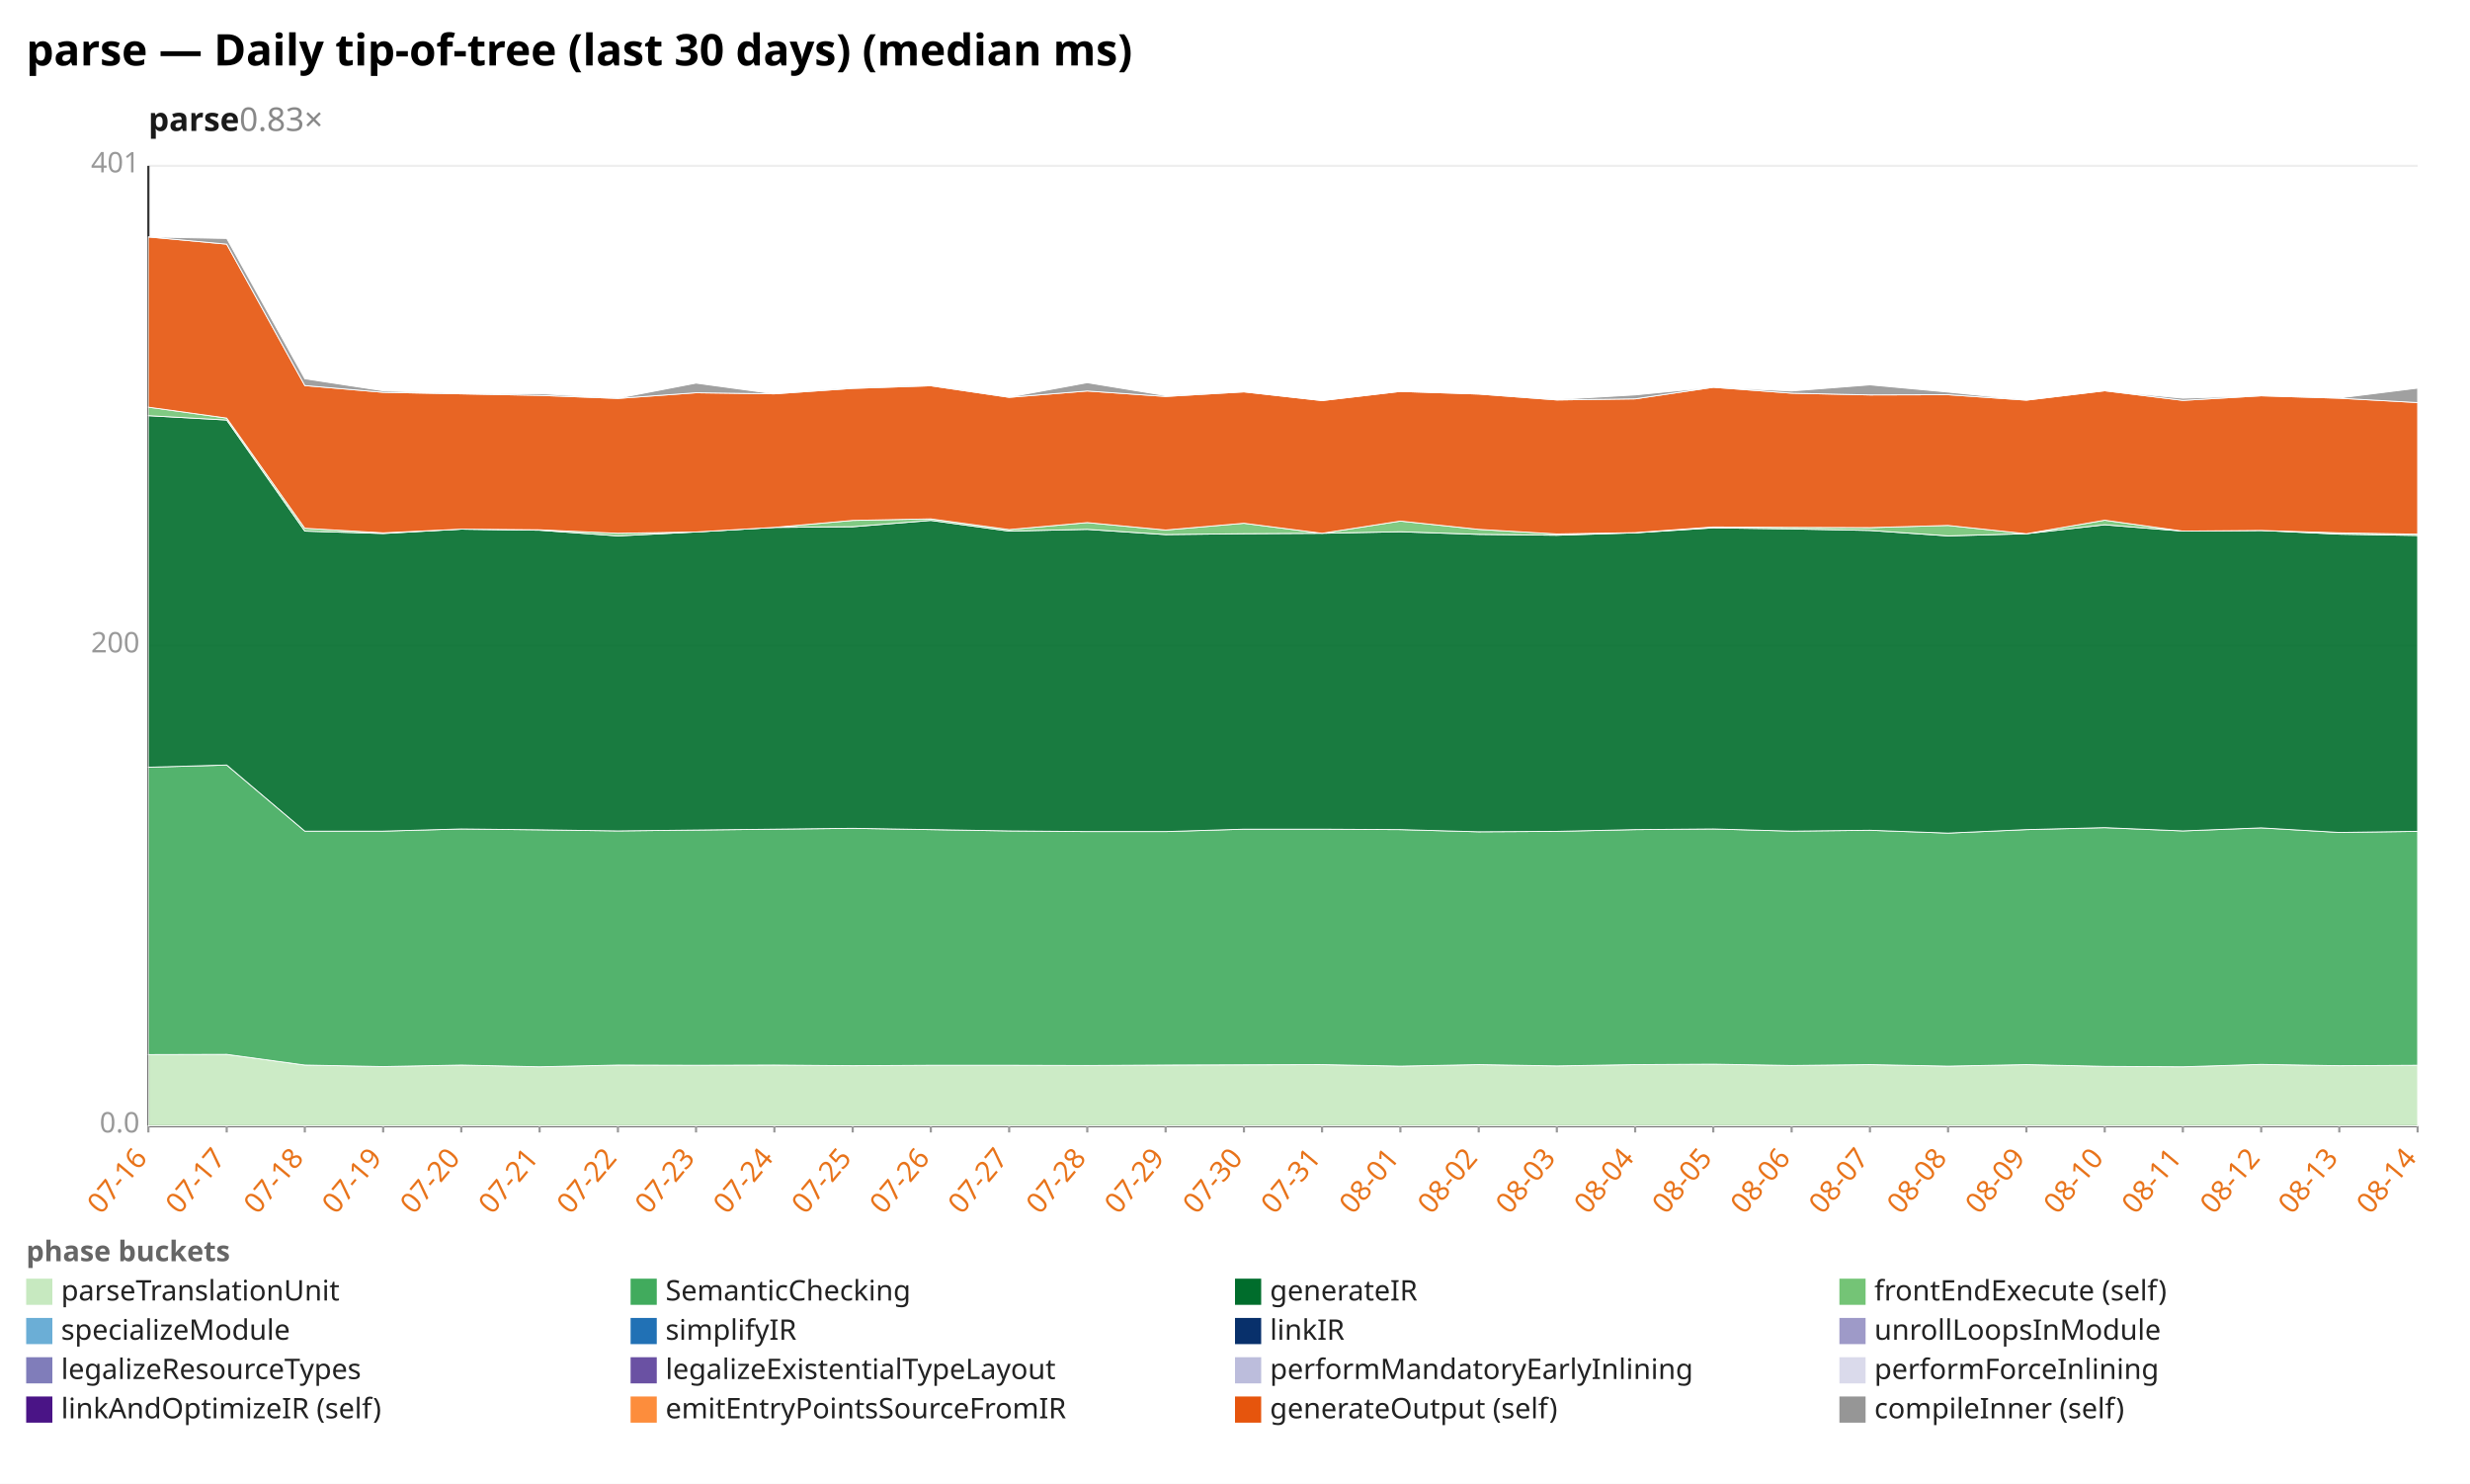
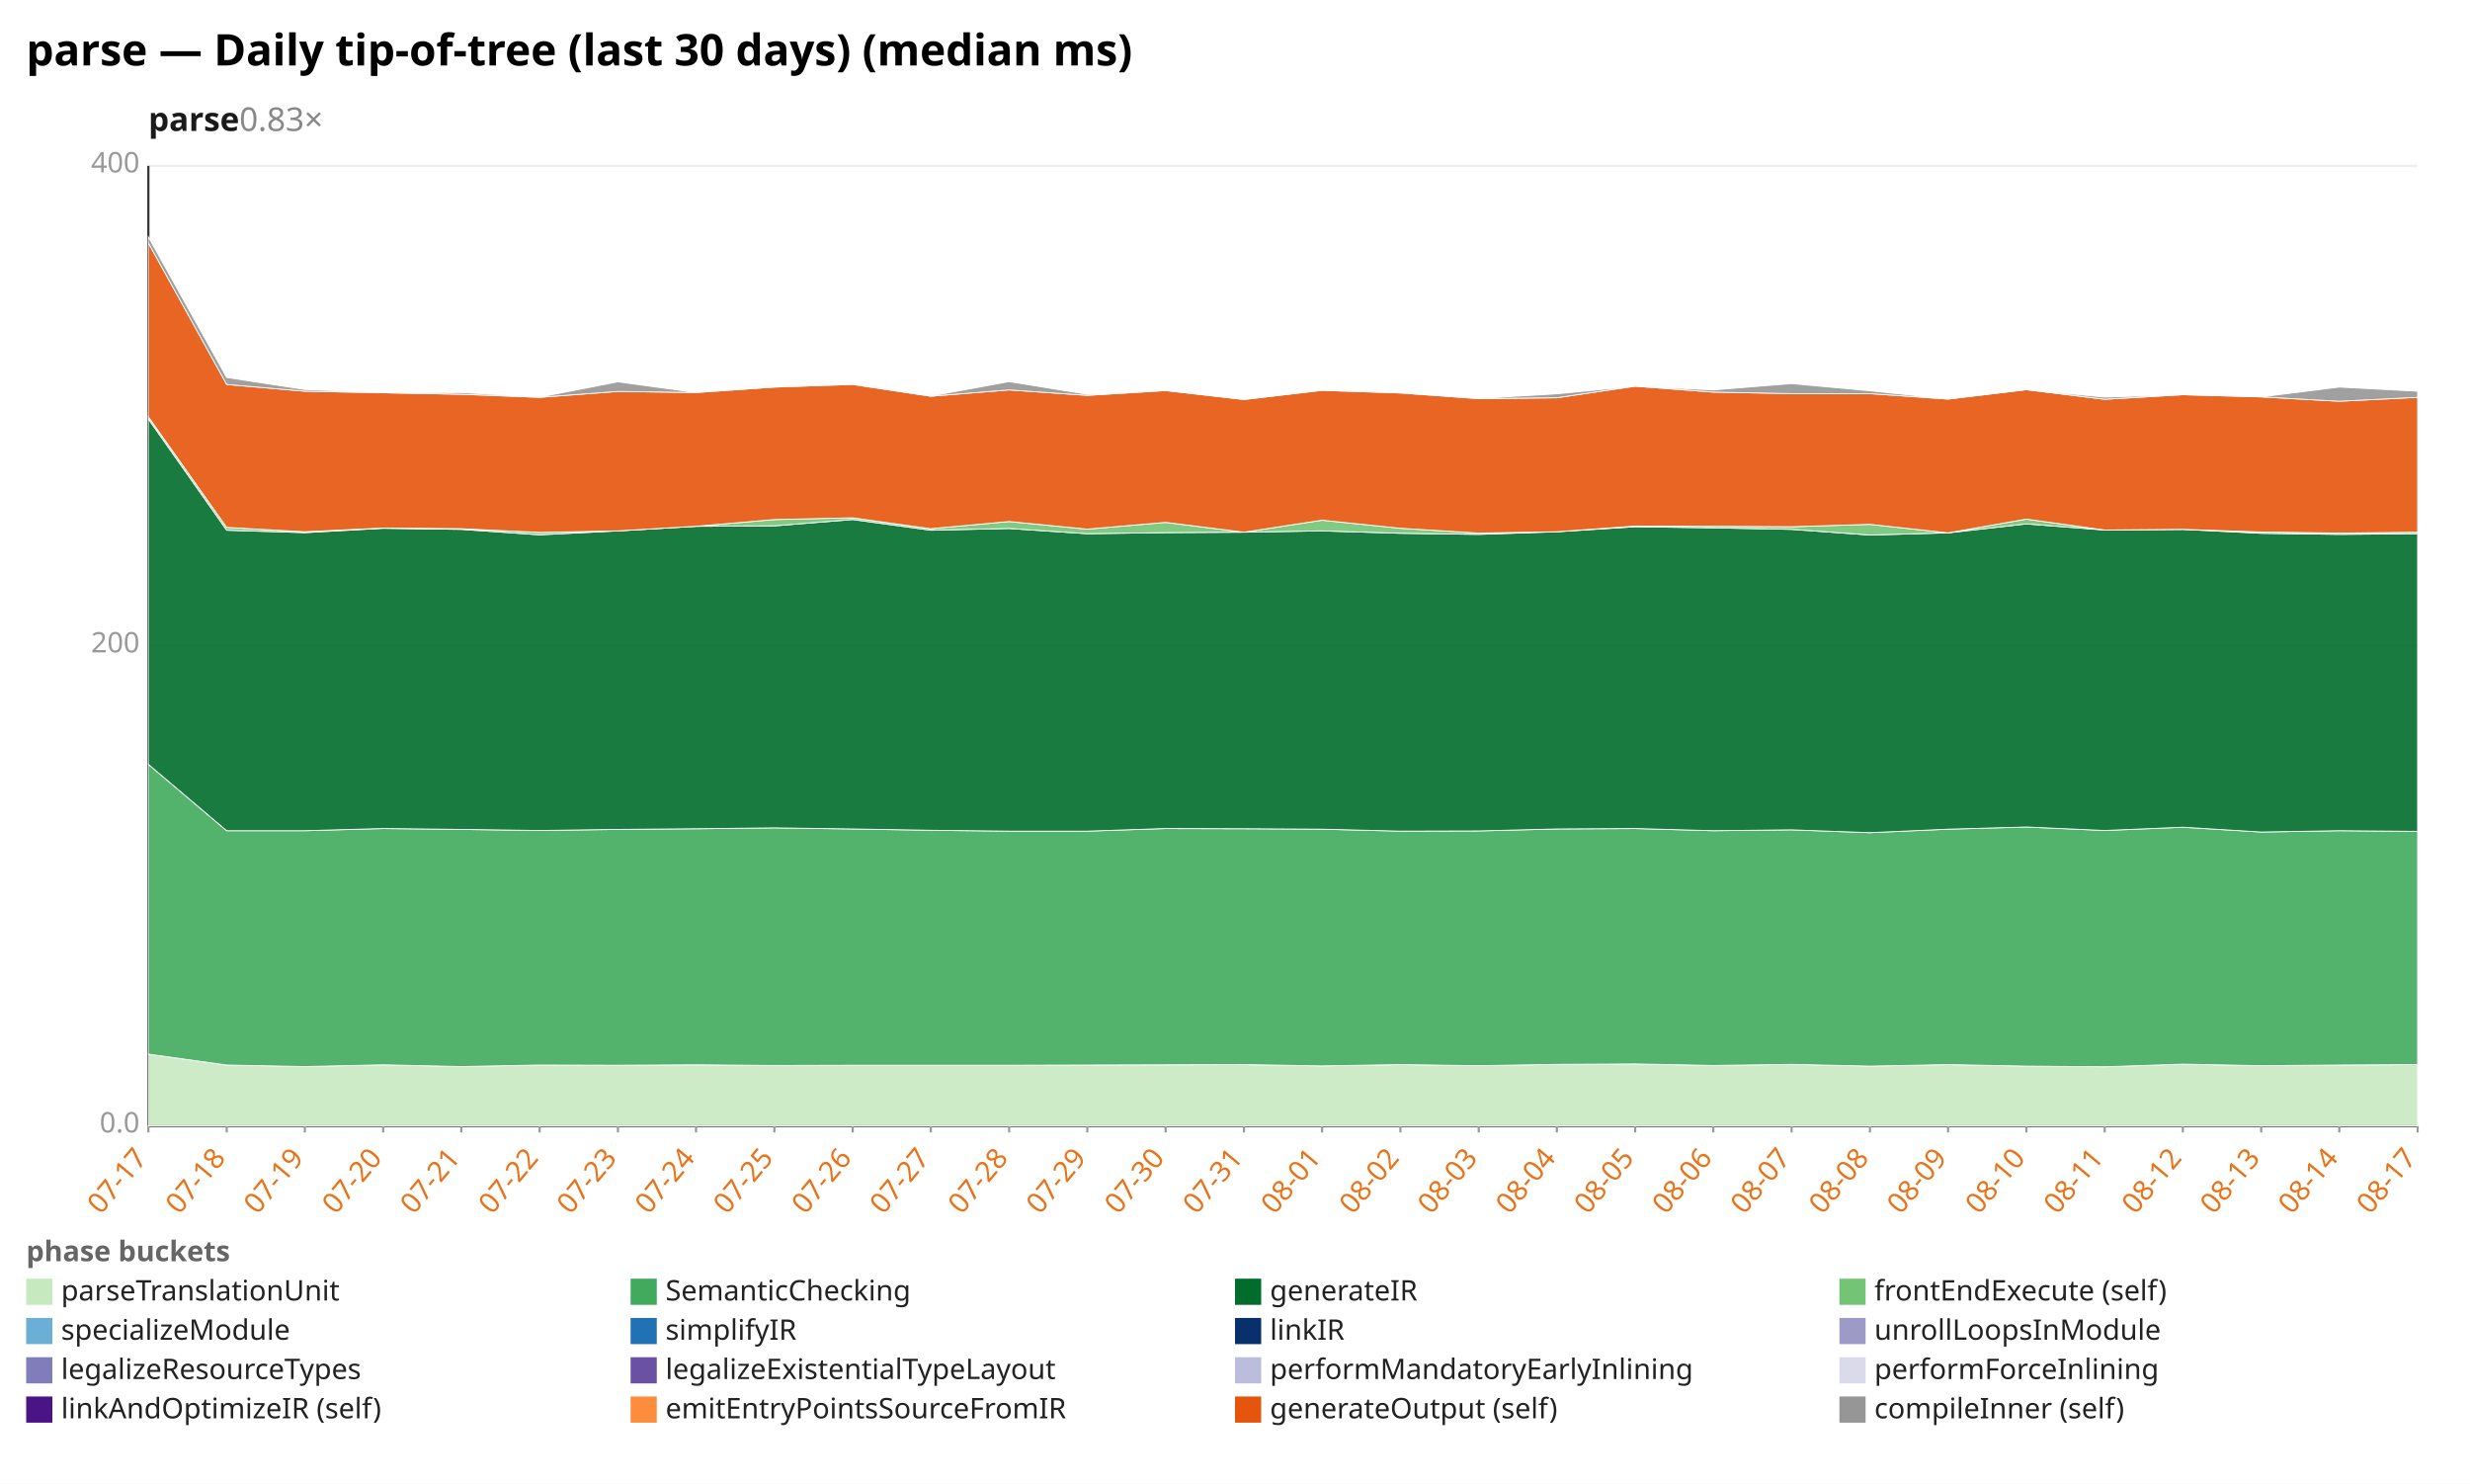
<svg xmlns="http://www.w3.org/2000/svg" width="1132" height="680" viewBox="0 0 1132 680" preserveAspectRatio="xMidYMid meet" font-family="sans-serif" font-size="13">
  <rect width="1132" height="680" fill="white" />
  <text x="12" y="30" font-size="20" font-weight="bold">parse — Daily tip-of-tree (last 30 days) (median ms)</text>
  <text x="68" y="60" font-size="15" font-weight="600" fill="#1a1a1a">parse<tspan fill="#888" font-weight="400" text-decoration="none">  0.83×</tspan>
  </text>
  <line x1="68.0" y1="516.0" x2="1108.0" y2="516.0" stroke="#eee" />
  <text x="64.0" y="519.0" text-anchor="end" fill="#999">0.0</text>
  <line x1="68.0" y1="296.0" x2="1108.0" y2="296.0" stroke="#eee" />
  <text x="64.0" y="299.0" text-anchor="end" fill="#999">200</text>
  <line x1="68.0" y1="76.0" x2="1108.0" y2="76.0" stroke="#eee" />
-   <text x="64.0" y="79.0" text-anchor="end" fill="#999">401</text>
+   <text x="64.0" y="79.0" text-anchor="end" fill="#999">400</text>
  <line x1="68.0" y1="76.0" x2="68.0" y2="516.0" stroke="#333" />
  <line x1="68.0" y1="516.0" x2="1108.0" y2="516.0" stroke="#333" />
  <line x1="68.0" y1="516.0" x2="68.0" y2="519.0" stroke="#999" />
-   <text x="68.0" y="531.0" text-anchor="end" fill="#e8731a" transform="rotate(-50 68.0 531.0)">07-16</text>
+   <text x="68.0" y="531.0" text-anchor="end" fill="#e8731a" transform="rotate(-50 68.0 531.0)">07-17</text>
  <line x1="103.9" y1="516.0" x2="103.9" y2="519.0" stroke="#999" />
-   <text x="103.9" y="531.0" text-anchor="end" fill="#e8731a" transform="rotate(-50 103.9 531.0)">07-17</text>
+   <text x="103.9" y="531.0" text-anchor="end" fill="#e8731a" transform="rotate(-50 103.9 531.0)">07-18</text>
  <line x1="139.7" y1="516.0" x2="139.7" y2="519.0" stroke="#999" />
-   <text x="139.7" y="531.0" text-anchor="end" fill="#e8731a" transform="rotate(-50 139.7 531.0)">07-18</text>
+   <text x="139.7" y="531.0" text-anchor="end" fill="#e8731a" transform="rotate(-50 139.7 531.0)">07-19</text>
  <line x1="175.6" y1="516.0" x2="175.6" y2="519.0" stroke="#999" />
-   <text x="175.6" y="531.0" text-anchor="end" fill="#e8731a" transform="rotate(-50 175.6 531.0)">07-19</text>
+   <text x="175.6" y="531.0" text-anchor="end" fill="#e8731a" transform="rotate(-50 175.6 531.0)">07-20</text>
  <line x1="211.4" y1="516.0" x2="211.4" y2="519.0" stroke="#999" />
-   <text x="211.4" y="531.0" text-anchor="end" fill="#e8731a" transform="rotate(-50 211.4 531.0)">07-20</text>
+   <text x="211.4" y="531.0" text-anchor="end" fill="#e8731a" transform="rotate(-50 211.4 531.0)">07-21</text>
  <line x1="247.3" y1="516.0" x2="247.3" y2="519.0" stroke="#999" />
-   <text x="247.3" y="531.0" text-anchor="end" fill="#e8731a" transform="rotate(-50 247.3 531.0)">07-21</text>
+   <text x="247.3" y="531.0" text-anchor="end" fill="#e8731a" transform="rotate(-50 247.3 531.0)">07-22</text>
  <line x1="283.2" y1="516.0" x2="283.2" y2="519.0" stroke="#999" />
-   <text x="283.2" y="531.0" text-anchor="end" fill="#e8731a" transform="rotate(-50 283.2 531.0)">07-22</text>
+   <text x="283.2" y="531.0" text-anchor="end" fill="#e8731a" transform="rotate(-50 283.2 531.0)">07-23</text>
  <line x1="319.0" y1="516.0" x2="319.0" y2="519.0" stroke="#999" />
-   <text x="319.0" y="531.0" text-anchor="end" fill="#e8731a" transform="rotate(-50 319.0 531.0)">07-23</text>
+   <text x="319.0" y="531.0" text-anchor="end" fill="#e8731a" transform="rotate(-50 319.0 531.0)">07-24</text>
  <line x1="354.9" y1="516.0" x2="354.9" y2="519.0" stroke="#999" />
-   <text x="354.9" y="531.0" text-anchor="end" fill="#e8731a" transform="rotate(-50 354.9 531.0)">07-24</text>
+   <text x="354.9" y="531.0" text-anchor="end" fill="#e8731a" transform="rotate(-50 354.9 531.0)">07-25</text>
  <line x1="390.8" y1="516.0" x2="390.8" y2="519.0" stroke="#999" />
-   <text x="390.8" y="531.0" text-anchor="end" fill="#e8731a" transform="rotate(-50 390.8 531.0)">07-25</text>
+   <text x="390.8" y="531.0" text-anchor="end" fill="#e8731a" transform="rotate(-50 390.8 531.0)">07-26</text>
  <line x1="426.6" y1="516.0" x2="426.6" y2="519.0" stroke="#999" />
-   <text x="426.6" y="531.0" text-anchor="end" fill="#e8731a" transform="rotate(-50 426.6 531.0)">07-26</text>
+   <text x="426.6" y="531.0" text-anchor="end" fill="#e8731a" transform="rotate(-50 426.6 531.0)">07-27</text>
  <line x1="462.5" y1="516.0" x2="462.5" y2="519.0" stroke="#999" />
-   <text x="462.5" y="531.0" text-anchor="end" fill="#e8731a" transform="rotate(-50 462.5 531.0)">07-27</text>
+   <text x="462.5" y="531.0" text-anchor="end" fill="#e8731a" transform="rotate(-50 462.5 531.0)">07-28</text>
  <line x1="498.3" y1="516.0" x2="498.3" y2="519.0" stroke="#999" />
-   <text x="498.3" y="531.0" text-anchor="end" fill="#e8731a" transform="rotate(-50 498.3 531.0)">07-28</text>
+   <text x="498.3" y="531.0" text-anchor="end" fill="#e8731a" transform="rotate(-50 498.3 531.0)">07-29</text>
  <line x1="534.2" y1="516.0" x2="534.2" y2="519.0" stroke="#999" />
-   <text x="534.2" y="531.0" text-anchor="end" fill="#e8731a" transform="rotate(-50 534.2 531.0)">07-29</text>
+   <text x="534.2" y="531.0" text-anchor="end" fill="#e8731a" transform="rotate(-50 534.2 531.0)">07-30</text>
  <line x1="570.1" y1="516.0" x2="570.1" y2="519.0" stroke="#999" />
-   <text x="570.1" y="531.0" text-anchor="end" fill="#e8731a" transform="rotate(-50 570.1 531.0)">07-30</text>
+   <text x="570.1" y="531.0" text-anchor="end" fill="#e8731a" transform="rotate(-50 570.1 531.0)">07-31</text>
  <line x1="605.9" y1="516.0" x2="605.9" y2="519.0" stroke="#999" />
-   <text x="605.9" y="531.0" text-anchor="end" fill="#e8731a" transform="rotate(-50 605.9 531.0)">07-31</text>
+   <text x="605.9" y="531.0" text-anchor="end" fill="#e8731a" transform="rotate(-50 605.9 531.0)">08-01</text>
  <line x1="641.8" y1="516.0" x2="641.8" y2="519.0" stroke="#999" />
-   <text x="641.8" y="531.0" text-anchor="end" fill="#e8731a" transform="rotate(-50 641.8 531.0)">08-01</text>
+   <text x="641.8" y="531.0" text-anchor="end" fill="#e8731a" transform="rotate(-50 641.8 531.0)">08-02</text>
  <line x1="677.7" y1="516.0" x2="677.7" y2="519.0" stroke="#999" />
-   <text x="677.7" y="531.0" text-anchor="end" fill="#e8731a" transform="rotate(-50 677.7 531.0)">08-02</text>
+   <text x="677.7" y="531.0" text-anchor="end" fill="#e8731a" transform="rotate(-50 677.7 531.0)">08-03</text>
  <line x1="713.5" y1="516.0" x2="713.5" y2="519.0" stroke="#999" />
-   <text x="713.5" y="531.0" text-anchor="end" fill="#e8731a" transform="rotate(-50 713.5 531.0)">08-03</text>
+   <text x="713.5" y="531.0" text-anchor="end" fill="#e8731a" transform="rotate(-50 713.5 531.0)">08-04</text>
  <line x1="749.4" y1="516.0" x2="749.4" y2="519.0" stroke="#999" />
-   <text x="749.4" y="531.0" text-anchor="end" fill="#e8731a" transform="rotate(-50 749.4 531.0)">08-04</text>
+   <text x="749.4" y="531.0" text-anchor="end" fill="#e8731a" transform="rotate(-50 749.4 531.0)">08-05</text>
  <line x1="785.2" y1="516.0" x2="785.2" y2="519.0" stroke="#999" />
-   <text x="785.2" y="531.0" text-anchor="end" fill="#e8731a" transform="rotate(-50 785.2 531.0)">08-05</text>
+   <text x="785.2" y="531.0" text-anchor="end" fill="#e8731a" transform="rotate(-50 785.2 531.0)">08-06</text>
  <line x1="821.1" y1="516.0" x2="821.1" y2="519.0" stroke="#999" />
-   <text x="821.1" y="531.0" text-anchor="end" fill="#e8731a" transform="rotate(-50 821.1 531.0)">08-06</text>
+   <text x="821.1" y="531.0" text-anchor="end" fill="#e8731a" transform="rotate(-50 821.1 531.0)">08-07</text>
  <line x1="857.0" y1="516.0" x2="857.0" y2="519.0" stroke="#999" />
-   <text x="857.0" y="531.0" text-anchor="end" fill="#e8731a" transform="rotate(-50 857.0 531.0)">08-07</text>
+   <text x="857.0" y="531.0" text-anchor="end" fill="#e8731a" transform="rotate(-50 857.0 531.0)">08-08</text>
  <line x1="892.8" y1="516.0" x2="892.8" y2="519.0" stroke="#999" />
-   <text x="892.8" y="531.0" text-anchor="end" fill="#e8731a" transform="rotate(-50 892.8 531.0)">08-08</text>
+   <text x="892.8" y="531.0" text-anchor="end" fill="#e8731a" transform="rotate(-50 892.8 531.0)">08-09</text>
  <line x1="928.7" y1="516.0" x2="928.7" y2="519.0" stroke="#999" />
-   <text x="928.7" y="531.0" text-anchor="end" fill="#e8731a" transform="rotate(-50 928.7 531.0)">08-09</text>
+   <text x="928.7" y="531.0" text-anchor="end" fill="#e8731a" transform="rotate(-50 928.7 531.0)">08-10</text>
  <line x1="964.6" y1="516.0" x2="964.6" y2="519.0" stroke="#999" />
-   <text x="964.6" y="531.0" text-anchor="end" fill="#e8731a" transform="rotate(-50 964.6 531.0)">08-10</text>
+   <text x="964.6" y="531.0" text-anchor="end" fill="#e8731a" transform="rotate(-50 964.6 531.0)">08-11</text>
  <line x1="1000.4" y1="516.0" x2="1000.4" y2="519.0" stroke="#999" />
-   <text x="1000.4" y="531.0" text-anchor="end" fill="#e8731a" transform="rotate(-50 1000.4 531.0)">08-11</text>
+   <text x="1000.4" y="531.0" text-anchor="end" fill="#e8731a" transform="rotate(-50 1000.4 531.0)">08-12</text>
  <line x1="1036.3" y1="516.0" x2="1036.3" y2="519.0" stroke="#999" />
-   <text x="1036.3" y="531.0" text-anchor="end" fill="#e8731a" transform="rotate(-50 1036.3 531.0)">08-12</text>
+   <text x="1036.3" y="531.0" text-anchor="end" fill="#e8731a" transform="rotate(-50 1036.3 531.0)">08-13</text>
  <line x1="1072.1" y1="516.0" x2="1072.1" y2="519.0" stroke="#999" />
-   <text x="1072.1" y="531.0" text-anchor="end" fill="#e8731a" transform="rotate(-50 1072.1 531.0)">08-13</text>
+   <text x="1072.1" y="531.0" text-anchor="end" fill="#e8731a" transform="rotate(-50 1072.1 531.0)">08-14</text>
  <line x1="1108.0" y1="516.0" x2="1108.0" y2="519.0" stroke="#999" />
-   <text x="1108.0" y="531.0" text-anchor="end" fill="#e8731a" transform="rotate(-50 1108.0 531.0)">08-14</text>
-   <polygon points="68.0,483.3 103.9,483.2 139.7,488.1 175.6,488.8 211.4,488.1 247.3,488.9 283.2,488.1 319.0,488.2 354.9,488.1 390.8,488.4 426.6,488.2 462.5,488.2 498.3,488.3 534.2,488.1 570.1,488.0 605.9,487.9 641.8,488.6 677.7,487.9 713.5,488.5 749.4,487.9 785.2,487.7 821.1,488.3 857.0,487.9 892.8,488.6 928.7,487.9 964.6,488.7 1000.4,488.9 1036.3,487.8 1072.1,488.4 1108.0,488.2 1108.0,516.0 1072.1,516.0 1036.3,516.0 1000.4,516.0 964.6,516.0 928.7,516.0 892.8,516.0 857.0,516.0 821.1,516.0 785.2,516.0 749.4,516.0 713.5,516.0 677.7,516.0 641.8,516.0 605.9,516.0 570.1,516.0 534.2,516.0 498.3,516.0 462.5,516.0 426.6,516.0 390.8,516.0 354.9,516.0 319.0,516.0 283.2,516.0 247.3,516.0 211.4,516.0 175.6,516.0 139.7,516.0 103.9,516.0 68.0,516.0" fill="#c7e9c0" fill-opacity="0.9" stroke="#fff" stroke-width="0.4" />
-   <polygon points="68.0,351.6 103.9,350.6 139.7,380.9 175.6,380.9 211.4,379.9 247.3,380.3 283.2,380.8 319.0,380.4 354.9,380.0 390.8,379.6 426.6,380.2 462.5,380.8 498.3,381.1 534.2,381.1 570.1,380.0 605.9,380.0 641.8,380.2 677.7,381.2 713.5,381.0 749.4,380.2 785.2,379.9 821.1,380.9 857.0,380.5 892.8,381.8 928.7,380.2 964.6,379.3 1000.4,380.8 1036.3,379.4 1072.1,381.5 1108.0,381.0 1108.0,488.2 1072.1,488.4 1036.3,487.8 1000.4,488.9 964.6,488.7 928.7,487.9 892.8,488.6 857.0,487.9 821.1,488.3 785.2,487.7 749.4,487.9 713.5,488.5 677.7,487.9 641.8,488.6 605.9,487.9 570.1,488.0 534.2,488.1 498.3,488.3 462.5,488.2 426.6,488.2 390.8,488.4 354.9,488.1 319.0,488.2 283.2,488.1 247.3,488.9 211.4,488.1 175.6,488.8 139.7,488.1 103.9,483.2 68.0,483.3" fill="#41ab5d" fill-opacity="0.9" stroke="#fff" stroke-width="0.4" />
-   <polygon points="68.0,190.5 103.9,192.5 139.7,243.4 175.6,244.5 211.4,242.5 247.3,243.0 283.2,245.6 319.0,243.8 354.9,241.7 390.8,241.4 426.6,238.5 462.5,243.4 498.3,242.6 534.2,245.0 570.1,244.6 605.9,244.4 641.8,243.7 677.7,244.9 713.5,245.3 749.4,244.2 785.2,241.9 821.1,242.4 857.0,243.1 892.8,245.6 928.7,244.6 964.6,240.5 1000.4,243.4 1036.3,243.1 1072.1,244.8 1108.0,245.4 1108.0,381.0 1072.1,381.5 1036.3,379.4 1000.4,380.8 964.6,379.3 928.7,380.2 892.8,381.8 857.0,380.5 821.1,380.9 785.2,379.9 749.4,380.2 713.5,381.0 677.7,381.2 641.8,380.2 605.9,380.0 570.1,380.0 534.2,381.1 498.3,381.1 462.5,380.8 426.6,380.2 390.8,379.6 354.9,380.0 319.0,380.4 283.2,380.8 247.3,380.3 211.4,379.9 175.6,380.9 139.7,380.9 103.9,350.6 68.0,351.6" fill="#006d2c" fill-opacity="0.9" stroke="#fff" stroke-width="0.4" />
-   <polygon points="68.0,186.6 103.9,191.6 139.7,242.1 175.6,244.2 211.4,242.5 247.3,242.8 283.2,244.4 319.0,243.8 354.9,241.7 390.8,238.5 426.6,237.8 462.5,242.7 498.3,239.5 534.2,242.9 570.1,239.8 605.9,244.4 641.8,238.8 677.7,242.6 713.5,244.7 749.4,244.1 785.2,241.5 821.1,241.7 857.0,241.8 892.8,240.8 928.7,244.6 964.6,238.4 1000.4,243.4 1036.3,243.1 1072.1,244.2 1108.0,244.8 1108.0,245.4 1072.1,244.8 1036.3,243.1 1000.4,243.4 964.6,240.5 928.7,244.6 892.8,245.6 857.0,243.1 821.1,242.4 785.2,241.9 749.4,244.2 713.5,245.3 677.7,244.9 641.8,243.7 605.9,244.4 570.1,244.6 534.2,245.0 498.3,242.6 462.5,243.4 426.6,238.5 390.8,241.4 354.9,241.7 319.0,243.8 283.2,245.6 247.3,243.0 211.4,242.5 175.6,244.5 139.7,243.4 103.9,192.5 68.0,190.5" fill="#74c476" fill-opacity="0.9" stroke="#fff" stroke-width="0.4" />
-   <polygon points="68.0,108.6 103.9,111.9 139.7,176.7 175.6,179.8 211.4,180.5 247.3,181.2 283.2,182.6 319.0,180.0 354.9,180.5 390.8,178.0 426.6,176.8 462.5,182.1 498.3,179.2 534.2,181.7 570.1,179.6 605.9,183.6 641.8,179.4 677.7,180.6 713.5,183.3 749.4,182.8 785.2,177.5 821.1,180.2 857.0,181.0 892.8,180.9 928.7,183.4 964.6,179.1 1000.4,183.5 1036.3,181.4 1072.1,182.5 1108.0,184.5 1108.0,244.8 1072.1,244.2 1036.3,243.1 1000.4,243.4 964.6,238.4 928.7,244.6 892.8,240.8 857.0,241.8 821.1,241.7 785.2,241.5 749.4,244.1 713.5,244.7 677.7,242.6 641.8,238.8 605.9,244.4 570.1,239.8 534.2,242.9 498.3,239.5 462.5,242.7 426.6,237.8 390.8,238.5 354.9,241.7 319.0,243.8 283.2,244.4 247.3,242.8 211.4,242.5 175.6,244.2 139.7,242.1 103.9,191.6 68.0,186.6" fill="#e6550d" fill-opacity="0.9" stroke="#fff" stroke-width="0.4" />
-   <polygon points="68.0,108.6 103.9,109.3 139.7,173.6 175.6,179.1 211.4,180.5 247.3,180.4 283.2,182.5 319.0,175.6 354.9,180.5 390.8,177.6 426.6,176.6 462.5,182.0 498.3,175.4 534.2,181.3 570.1,179.6 605.9,183.6 641.8,179.4 677.7,180.6 713.5,183.1 749.4,181.0 785.2,177.5 821.1,179.2 857.0,176.4 892.8,179.7 928.7,183.4 964.6,179.1 1000.4,182.5 1036.3,181.4 1072.1,182.4 1108.0,177.9 1108.0,184.5 1072.1,182.5 1036.3,181.4 1000.4,183.5 964.6,179.1 928.7,183.4 892.8,180.9 857.0,181.0 821.1,180.2 785.2,177.5 749.4,182.8 713.5,183.3 677.7,180.6 641.8,179.4 605.9,183.6 570.1,179.6 534.2,181.7 498.3,179.2 462.5,182.1 426.6,176.8 390.8,178.0 354.9,180.5 319.0,180.0 283.2,182.6 247.3,181.2 211.4,180.5 175.6,179.8 139.7,176.7 103.9,111.9 68.0,108.6" fill="#969696" fill-opacity="0.9" stroke="#fff" stroke-width="0.4" />
+   <text x="1108.0" y="531.0" text-anchor="end" fill="#e8731a" transform="rotate(-50 1108.0 531.0)">08-17</text>
+   <polygon points="68.0,483.1 103.9,488.1 139.7,488.8 175.6,488.0 211.4,488.8 247.3,488.1 283.2,488.2 319.0,488.0 354.9,488.3 390.8,488.2 426.6,488.2 462.5,488.2 498.3,488.1 534.2,488.0 570.1,487.9 605.9,488.5 641.8,487.9 677.7,488.4 713.5,487.8 749.4,487.6 785.2,488.3 821.1,487.8 857.0,488.6 892.8,487.9 928.7,488.6 964.6,488.9 1000.4,487.7 1036.3,488.4 1072.1,488.1 1108.0,487.9 1108.0,516.0 1072.1,516.0 1036.3,516.0 1000.4,516.0 964.6,516.0 928.7,516.0 892.8,516.0 857.0,516.0 821.1,516.0 785.2,516.0 749.4,516.0 713.5,516.0 677.7,516.0 641.8,516.0 605.9,516.0 570.1,516.0 534.2,516.0 498.3,516.0 462.5,516.0 426.6,516.0 390.8,516.0 354.9,516.0 319.0,516.0 283.2,516.0 247.3,516.0 211.4,516.0 175.6,516.0 139.7,516.0 103.9,516.0 68.0,516.0" fill="#c7e9c0" fill-opacity="0.9" stroke="#fff" stroke-width="0.4" />
+   <polygon points="68.0,350.3 103.9,380.7 139.7,380.7 175.6,379.7 211.4,380.1 247.3,380.6 283.2,380.1 319.0,379.8 354.9,379.4 390.8,379.9 426.6,380.5 462.5,380.9 498.3,380.9 534.2,379.7 570.1,379.8 605.9,380.0 641.8,380.9 677.7,380.8 713.5,379.9 749.4,379.7 785.2,380.7 821.1,380.3 857.0,381.6 892.8,380.0 928.7,379.0 964.6,380.6 1000.4,379.1 1036.3,381.3 1072.1,380.7 1108.0,381.0 1108.0,487.9 1072.1,488.1 1036.3,488.4 1000.4,487.7 964.6,488.9 928.7,488.6 892.8,487.9 857.0,488.6 821.1,487.8 785.2,488.3 749.4,487.6 713.5,487.8 677.7,488.4 641.8,487.9 605.9,488.5 570.1,487.9 534.2,488.0 498.3,488.1 462.5,488.2 426.6,488.2 390.8,488.2 354.9,488.3 319.0,488.0 283.2,488.2 247.3,488.1 211.4,488.8 175.6,488.0 139.7,488.8 103.9,488.1 68.0,483.1" fill="#41ab5d" fill-opacity="0.9" stroke="#fff" stroke-width="0.4" />
+   <polygon points="68.0,192.0 103.9,243.0 139.7,244.1 175.6,242.1 211.4,242.6 247.3,245.1 283.2,243.3 319.0,241.2 354.9,241.0 390.8,238.1 426.6,243.0 462.5,242.2 498.3,244.6 534.2,244.1 570.1,243.9 605.9,243.3 641.8,244.4 677.7,244.9 713.5,243.7 749.4,241.4 785.2,241.9 821.1,242.6 857.0,245.2 892.8,244.2 928.7,240.1 964.6,242.9 1000.4,242.6 1036.3,244.4 1072.1,244.9 1108.0,244.6 1108.0,381.0 1072.1,380.7 1036.3,381.3 1000.4,379.1 964.6,380.6 928.7,379.0 892.8,380.0 857.0,381.6 821.1,380.3 785.2,380.7 749.4,379.7 713.5,379.9 677.7,380.8 641.8,380.9 605.9,380.0 570.1,379.8 534.2,379.7 498.3,380.9 462.5,380.9 426.6,380.5 390.8,379.9 354.9,379.4 319.0,379.8 283.2,380.1 247.3,380.6 211.4,380.1 175.6,379.7 139.7,380.7 103.9,380.7 68.0,350.3" fill="#006d2c" fill-opacity="0.9" stroke="#fff" stroke-width="0.4" />
+   <polygon points="68.0,191.0 103.9,241.7 139.7,243.7 175.6,242.0 211.4,242.3 247.3,244.0 283.2,243.3 319.0,241.2 354.9,238.1 390.8,237.3 426.6,242.3 462.5,239.0 498.3,242.5 534.2,239.4 570.1,243.9 605.9,238.4 641.8,242.1 677.7,244.3 713.5,243.7 749.4,241.1 785.2,241.2 821.1,241.4 857.0,240.3 892.8,244.2 928.7,237.9 964.6,242.9 1000.4,242.6 1036.3,243.8 1072.1,244.3 1108.0,243.9 1108.0,244.6 1072.1,244.9 1036.3,244.4 1000.4,242.6 964.6,242.9 928.7,240.1 892.8,244.2 857.0,245.2 821.1,242.6 785.2,241.9 749.4,241.4 713.5,243.7 677.7,244.9 641.8,244.4 605.9,243.3 570.1,243.9 534.2,244.1 498.3,244.6 462.5,242.2 426.6,243.0 390.8,238.1 354.9,241.0 319.0,241.2 283.2,243.3 247.3,245.1 211.4,242.6 175.6,242.1 139.7,244.1 103.9,243.0 68.0,192.0" fill="#74c476" fill-opacity="0.9" stroke="#fff" stroke-width="0.4" />
+   <polygon points="68.0,111.3 103.9,176.2 139.7,179.3 175.6,180.0 211.4,180.7 247.3,182.1 283.2,179.4 319.0,179.9 354.9,177.4 390.8,176.2 426.6,181.6 462.5,178.7 498.3,181.2 534.2,179.0 570.1,183.1 605.9,178.9 641.8,180.1 677.7,182.7 713.5,182.3 749.4,177.0 785.2,179.7 821.1,180.4 857.0,180.4 892.8,182.9 928.7,178.6 964.6,183.0 1000.4,180.9 1036.3,181.9 1072.1,183.9 1108.0,182.1 1108.0,243.9 1072.1,244.3 1036.3,243.8 1000.4,242.6 964.6,242.9 928.7,237.9 892.8,244.2 857.0,240.3 821.1,241.4 785.2,241.2 749.4,241.1 713.5,243.7 677.7,244.3 641.8,242.1 605.9,238.4 570.1,243.9 534.2,239.4 498.3,242.5 462.5,239.0 426.6,242.3 390.8,237.3 354.9,238.1 319.0,241.2 283.2,243.3 247.3,244.0 211.4,242.3 175.6,242.0 139.7,243.7 103.9,241.7 68.0,191.0" fill="#e6550d" fill-opacity="0.9" stroke="#fff" stroke-width="0.4" />
+   <polygon points="68.0,108.6 103.9,173.0 139.7,178.5 175.6,180.0 211.4,179.9 247.3,182.0 283.2,175.0 319.0,179.9 354.9,177.1 390.8,176.0 426.6,181.5 462.5,174.9 498.3,180.7 534.2,179.0 570.1,183.1 605.9,178.9 641.8,180.1 677.7,182.6 713.5,180.5 749.4,177.0 785.2,178.7 821.1,175.8 857.0,179.1 892.8,182.9 928.7,178.6 964.6,182.0 1000.4,180.9 1036.3,181.9 1072.1,177.4 1108.0,179.3 1108.0,182.1 1072.1,183.9 1036.3,181.9 1000.4,180.9 964.6,183.0 928.7,178.6 892.8,182.9 857.0,180.4 821.1,180.4 785.2,179.7 749.4,177.0 713.5,182.3 677.7,182.7 641.8,180.1 605.9,178.9 570.1,183.1 534.2,179.0 498.3,181.2 462.5,178.7 426.6,181.6 390.8,176.2 354.9,177.4 319.0,179.9 283.2,179.4 247.3,182.1 211.4,180.7 175.6,180.0 139.7,179.3 103.9,176.2 68.0,111.3" fill="#969696" fill-opacity="0.9" stroke="#fff" stroke-width="0.4" />
  <text x="12" y="578" fill="#666" font-weight="600">phase buckets</text>
  <rect x="12" y="586" width="12" height="12" fill="#c7e9c0" />
  <text x="28" y="596" fill="#222">parseTranslationUnit</text>
  <rect x="289" y="586" width="12" height="12" fill="#41ab5d" />
  <text x="305" y="596" fill="#222">SemanticChecking</text>
  <rect x="566" y="586" width="12" height="12" fill="#006d2c" />
  <text x="582" y="596" fill="#222">generateIR</text>
  <rect x="843" y="586" width="12" height="12" fill="#74c476" />
  <text x="859" y="596" fill="#222">frontEndExecute (self)</text>
  <rect x="12" y="604" width="12" height="12" fill="#6baed6" />
  <text x="28" y="614" fill="#222">specializeModule</text>
  <rect x="289" y="604" width="12" height="12" fill="#2171b5" />
  <text x="305" y="614" fill="#222">simplifyIR</text>
  <rect x="566" y="604" width="12" height="12" fill="#08306b" />
  <text x="582" y="614" fill="#222">linkIR</text>
  <rect x="843" y="604" width="12" height="12" fill="#9e9ac8" />
  <text x="859" y="614" fill="#222">unrollLoopsInModule</text>
  <rect x="12" y="622" width="12" height="12" fill="#807dba" />
  <text x="28" y="632" fill="#222">legalizeResourceTypes</text>
  <rect x="289" y="622" width="12" height="12" fill="#6a51a3" />
  <text x="305" y="632" fill="#222">legalizeExistentialTypeLayout</text>
  <rect x="566" y="622" width="12" height="12" fill="#bcbddc" />
  <text x="582" y="632" fill="#222">performMandatoryEarlyInlining</text>
  <rect x="843" y="622" width="12" height="12" fill="#dadaeb" />
  <text x="859" y="632" fill="#222">performForceInlining</text>
  <rect x="12" y="640" width="12" height="12" fill="#4a1486" />
  <text x="28" y="650" fill="#222">linkAndOptimizeIR (self)</text>
  <rect x="289" y="640" width="12" height="12" fill="#fd8d3c" />
  <text x="305" y="650" fill="#222">emitEntryPointsSourceFromIR</text>
  <rect x="566" y="640" width="12" height="12" fill="#e6550d" />
  <text x="582" y="650" fill="#222">generateOutput (self)</text>
  <rect x="843" y="640" width="12" height="12" fill="#969696" />
  <text x="859" y="650" fill="#222">compileInner (self)</text>
</svg>
